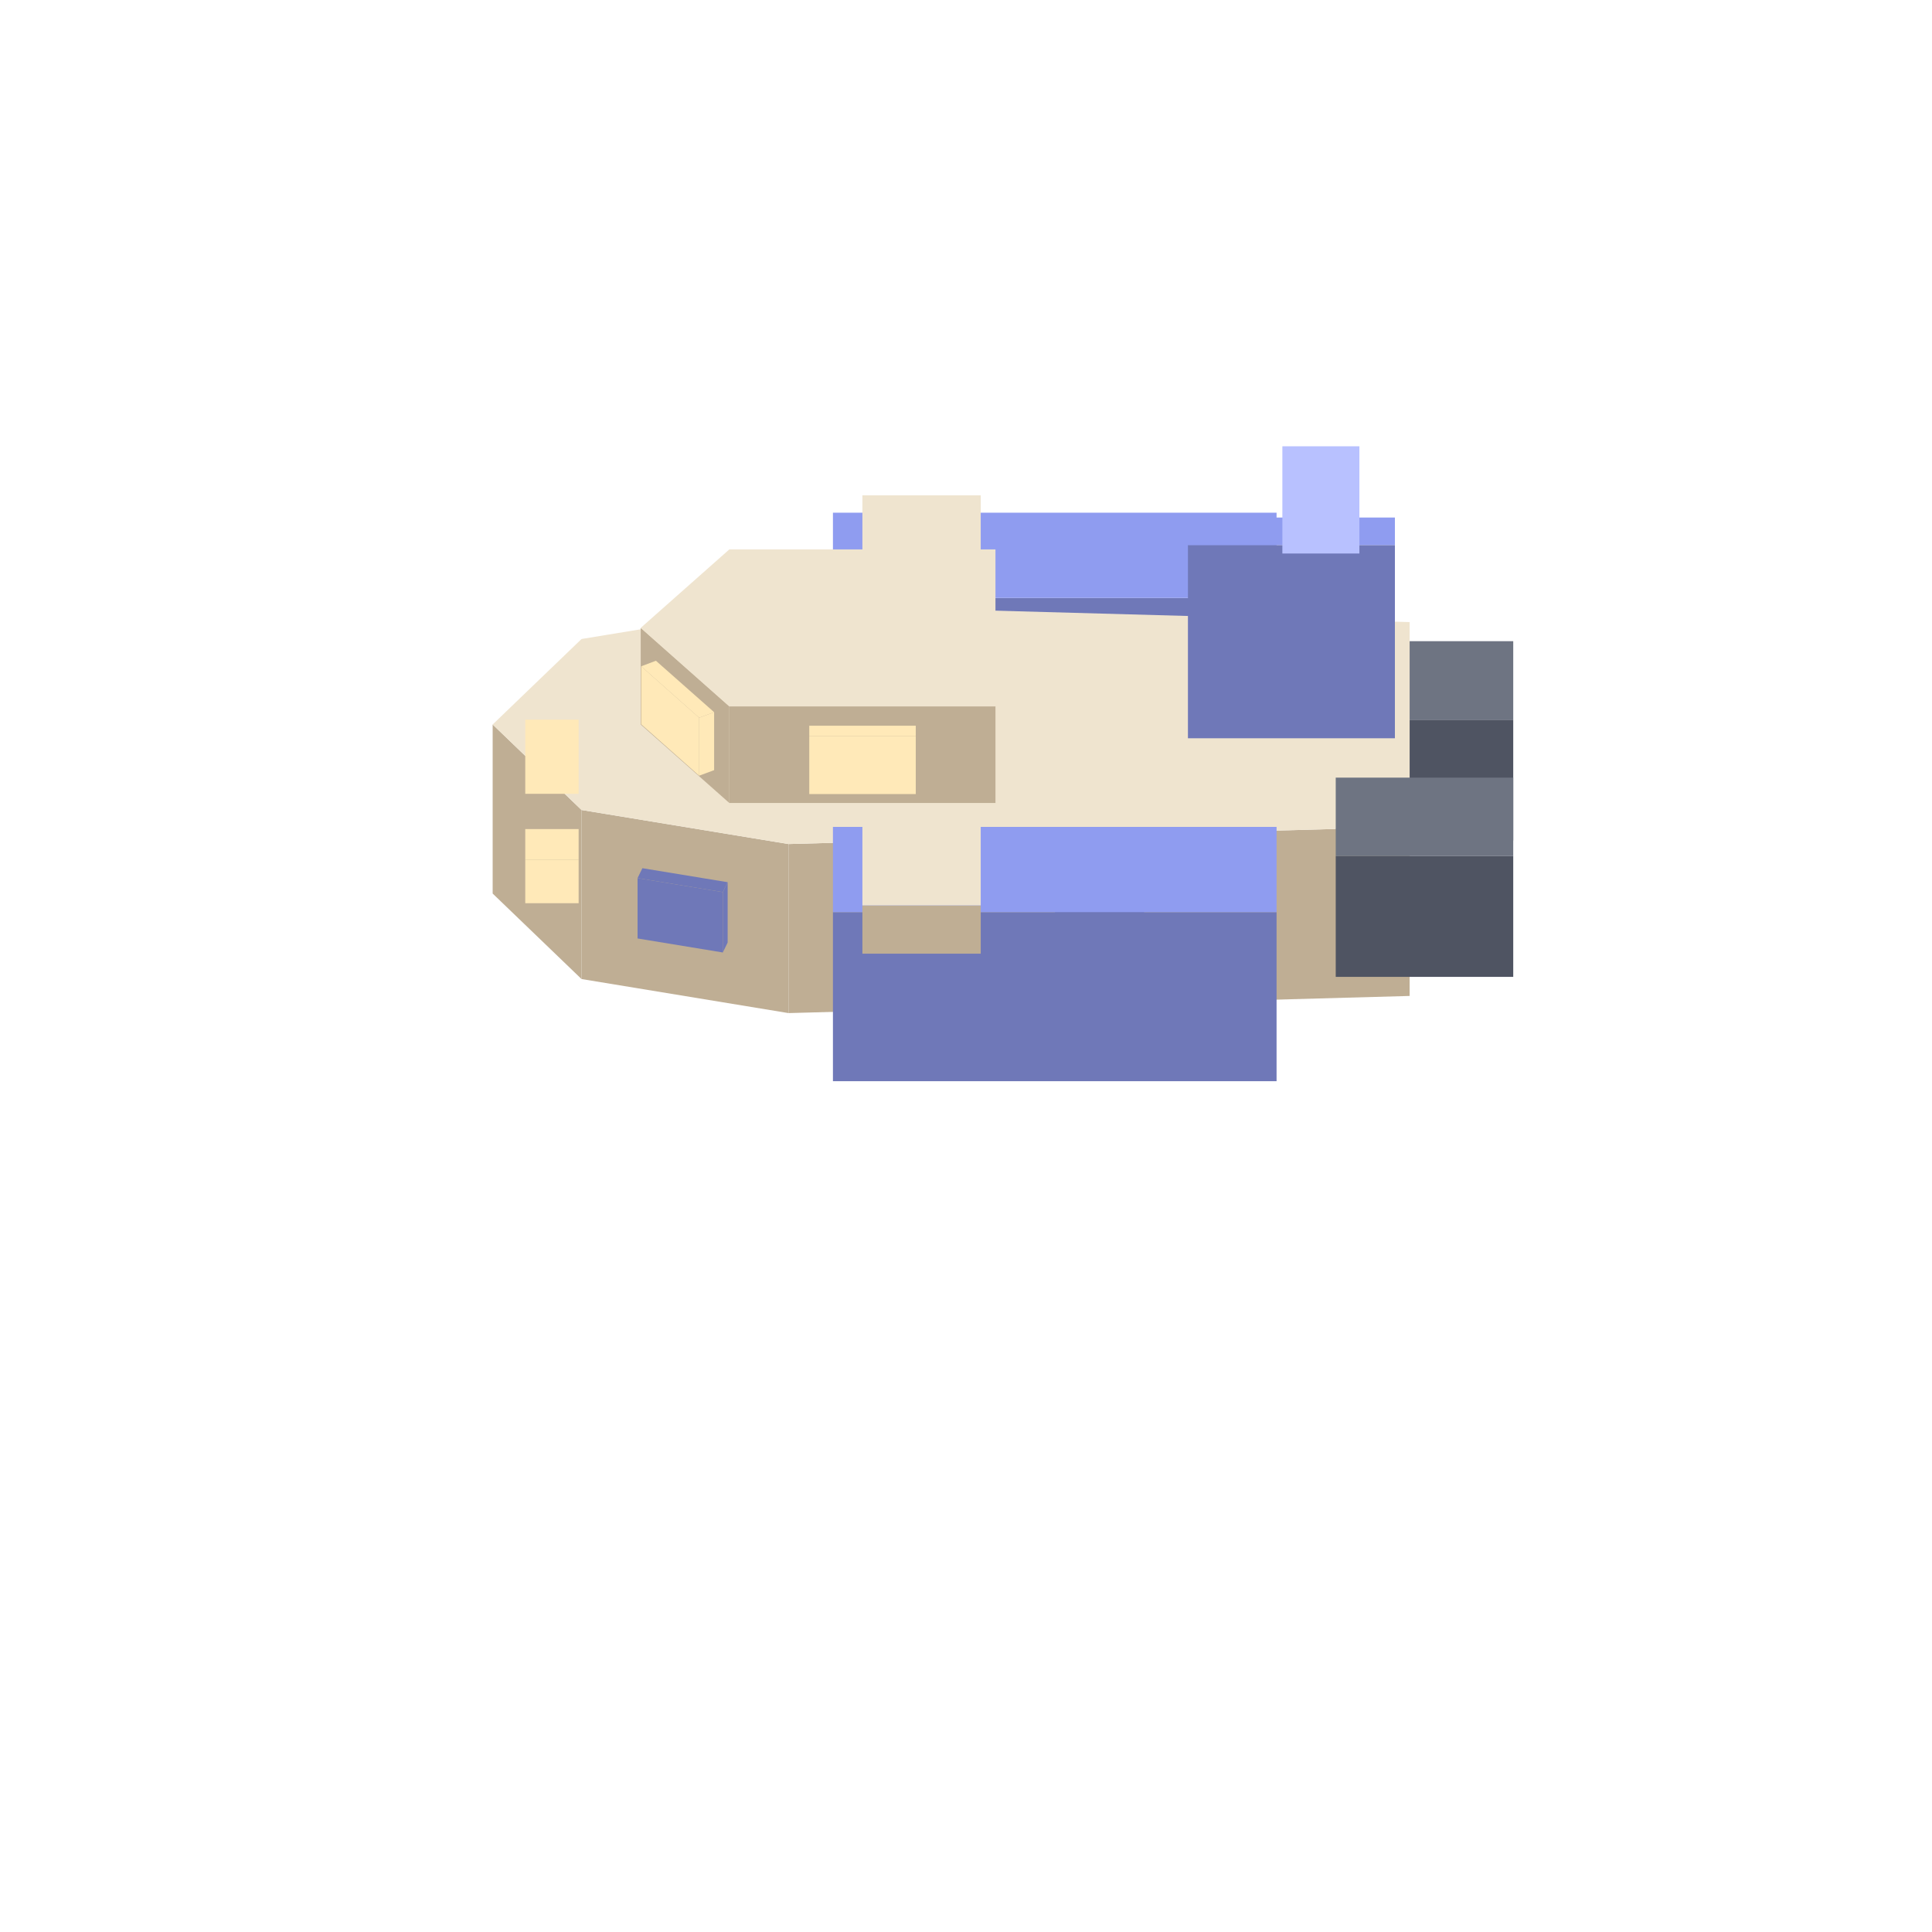
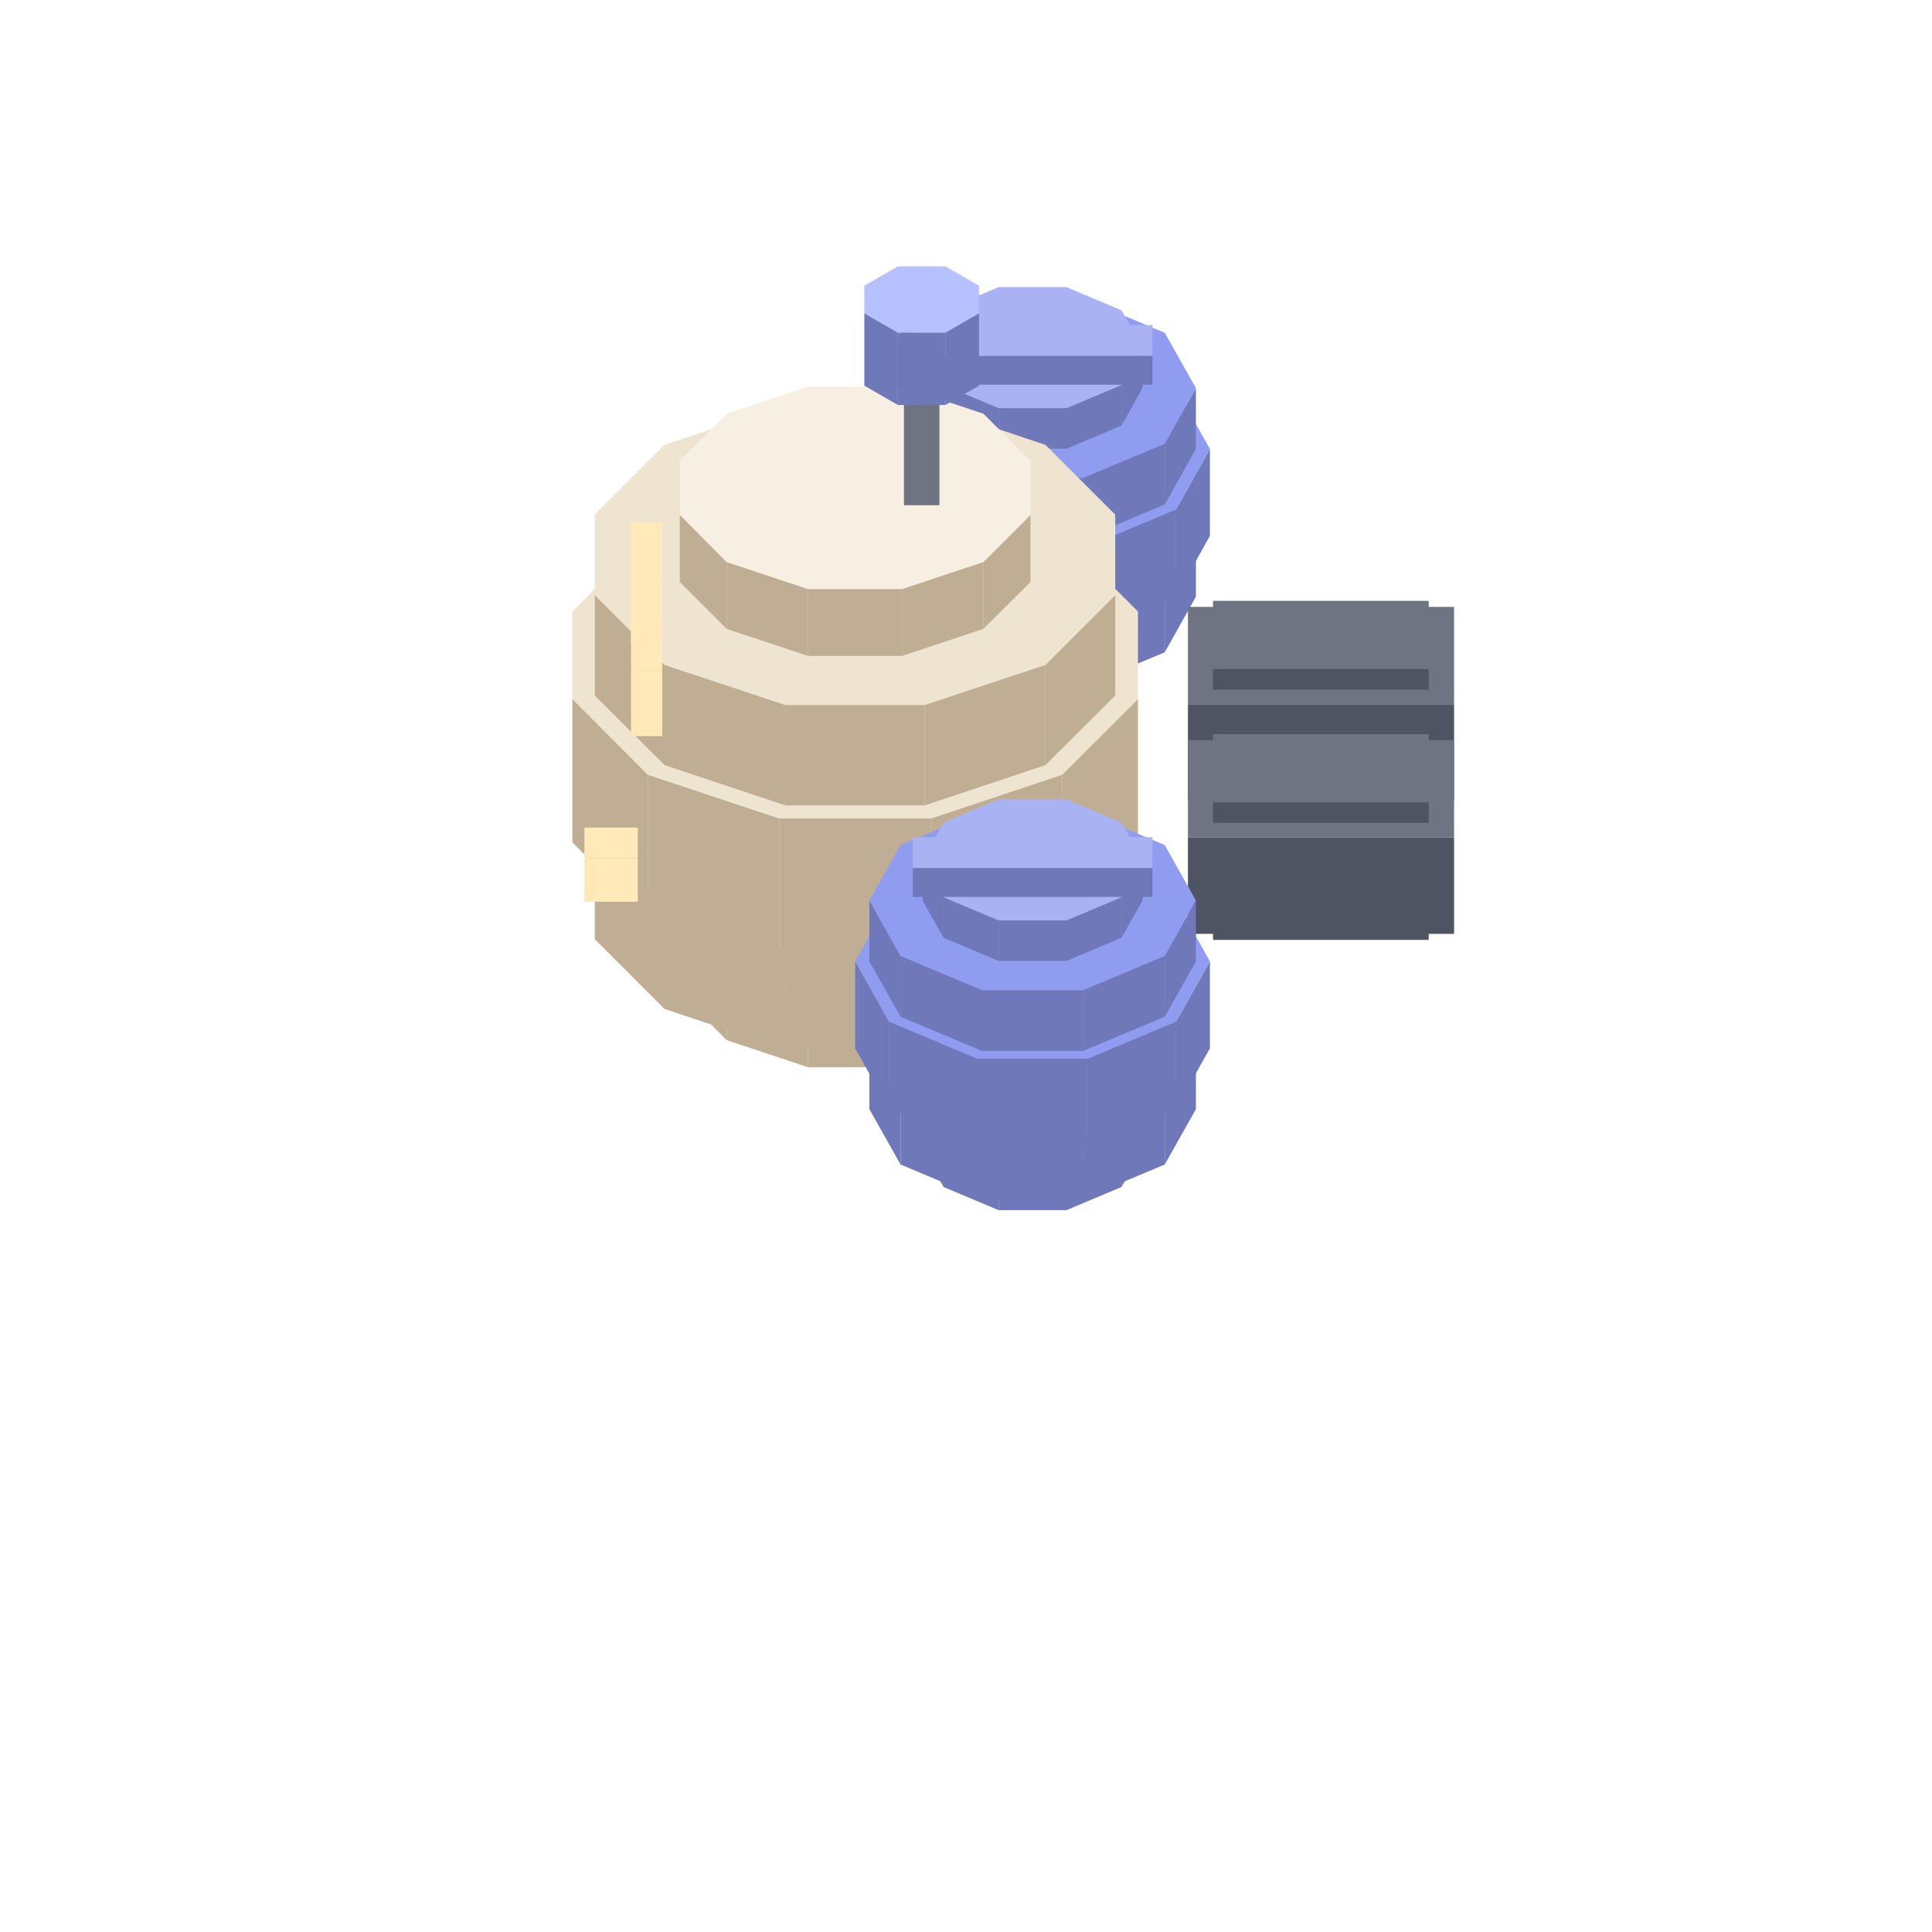
<svg xmlns="http://www.w3.org/2000/svg" width="35" height="35" viewBox="0 0 80 80">
-   <polygon fill="#6f78b8" points="34.49,24.76 52.86,24.76 52.86,31.76 34.49,31.76" />
-   <polygon fill="#8f9cf0" points="52.86,24.76 34.49,24.76 34.49,21.23 52.86,21.23" />
-   <polygon fill="#bfae94" points="35.71,24.47 40.61,24.47 40.61,26.47 35.71,26.47" />
-   <polygon fill="#efe4cf" points="40.61,24.47 35.71,24.47 35.71,20.51 40.61,20.51" />
-   <polygon fill="#4f5462" points="55.31,29.80 62.66,29.80 62.66,34.80 55.31,34.80" />
-   <polygon fill="#6e7482" points="62.66,29.80 55.31,29.80 55.31,26.55 62.66,26.55" />
-   <polygon fill="#bfae94" points="32.65,34.95 58.37,34.24 58.37,41.24 32.65,41.95" />
-   <polygon fill="#bfae94" points="24.08,33.54 32.65,34.95 32.65,41.95 24.08,40.54" />
-   <polygon fill="#bfae94" points="20.40,30.00 24.08,33.54 24.08,40.54 20.40,37.00" />
-   <polygon fill="#efe4cf" points="58.37,34.24 32.65,34.95 24.08,33.54 20.40,30.00 24.08,26.46 32.65,25.05 58.37,25.76" />
-   <polygon fill="#6f78b8" points="43.71,37.07 47.38,36.97 47.38,39.47 43.71,39.57" />
-   <polygon fill="#6f78b8" points="43.68,36.65 43.71,37.07 43.71,39.57 43.68,39.15" />
-   <polygon fill="#6f78b8" points="47.38,36.97 43.71,37.07 43.68,36.65 47.35,36.55" />
-   <polygon fill="#6f78b8" points="26.40,36.36 29.93,36.94 29.93,39.44 26.40,38.86" />
-   <polygon fill="#6f78b8" points="29.93,36.94 30.13,36.53 30.13,39.03 29.93,39.44" />
-   <polygon fill="#6f78b8" points="29.93,36.94 26.40,36.36 26.60,35.95 30.13,36.53" />
-   <polygon fill="#ffe9b8" points="21.75,35.60 23.96,35.60 23.96,37.40 21.75,37.40" />
-   <polygon fill="#ffe9b8" points="21.75,35.60 21.75,34.33 23.96,34.33 23.96,35.60" />
-   <polygon fill="#ffe9b8" points="21.75,31.07 23.96,31.07 23.96,32.87 21.75,32.87" />
-   <polygon fill="#ffe9b8" points="21.75,31.07 21.75,29.80 23.96,29.80 23.96,31.07" />
-   <polygon fill="#4f5462" points="55.31,35.45 62.66,35.45 62.66,40.45 55.31,40.45" />
-   <polygon fill="#6e7482" points="62.66,35.45 55.31,35.45 55.31,32.20 62.66,32.20" />
-   <polygon fill="#6f78b8" points="34.49,37.77 52.86,37.77 52.86,44.77 34.49,44.77" />
-   <polygon fill="#8f9cf0" points="52.86,37.77 34.49,37.77 34.49,34.24 52.86,34.24" />
-   <polygon fill="#bfae94" points="35.71,37.49 40.61,37.49 40.61,39.49 35.71,39.49" />
-   <polygon fill="#efe4cf" points="40.61,37.49 35.71,37.49 35.71,33.53 40.61,33.53" />
-   <polygon fill="#bfae94" points="30.20,29.25 41.22,29.25 41.22,33.25 30.20,33.25" />
-   <polygon fill="#bfae94" points="26.53,26.00 30.20,29.25 30.20,33.25 26.53,30.00" />
-   <polygon fill="#efe4cf" points="41.22,29.25 30.20,29.25 26.53,26.00 30.20,22.75 41.22,22.75" />
-   <polygon fill="#ffe9b8" points="33.51,30.48 37.92,30.48 37.92,32.88 33.51,32.88" />
-   <polygon fill="#ffe9b8" points="37.92,30.48 33.51,30.48 33.51,30.05 37.92,30.05" />
-   <polygon fill="#ffe9b8" points="26.55,27.59 28.95,29.72 28.95,32.12 26.55,29.99" />
-   <polygon fill="#ffe9b8" points="28.95,29.72 29.57,29.49 29.57,31.89 28.95,32.12" />
-   <polygon fill="#ffe9b8" points="28.95,29.72 26.55,27.59 27.16,27.36 29.57,29.49" />
-   <polygon fill="#6f78b8" points="49.19,22.57 57.76,22.57 57.76,30.57 49.19,30.57" />
-   <polygon fill="#8f9cf0" points="57.76,22.57 49.19,22.57 49.19,21.43 57.76,21.43" />
-   <polygon fill="#b8c1ff" points="53.10,20.32 56.29,20.32 56.29,22.92 53.10,22.92" />
-   <polygon fill="#b8c1ff" points="56.29,20.32 53.10,20.32 53.10,18.48 56.29,18.48" />
+   <polygon fill="#6f78b8" points="46.44,26.26 47.31,24.71 47.31,26.39 46.44,27.94" />
+   <polygon fill="#6f78b8" points="44.16,27.22 46.44,26.26 46.44,27.94 44.16,28.90" />
+   <polygon fill="#6f78b8" points="41.35,27.22 44.16,27.22 44.16,28.90 41.35,28.90" />
+   <polygon fill="#6f78b8" points="39.07,26.26 41.35,27.22 41.35,28.90 39.07,27.94" />
+   <polygon fill="#6f78b8" points="38.20,24.71 39.07,26.26 39.07,27.94 38.20,26.39" />
+   <polygon fill="#8f9cf0" points="44.16,22.21 46.44,23.17 47.31,24.71 46.44,26.26 44.16,27.22 41.35,27.22 39.07,26.26 38.20,24.71 39.07,23.17 41.35,22.21" />
+   <polygon fill="#6f78b8" points="48.23,24.49 49.52,22.19 49.52,24.71 48.23,27.01" />
+   <polygon fill="#6f78b8" points="44.84,25.91 48.23,24.49 48.23,27.01 44.84,28.43" />
+   <polygon fill="#6f78b8" points="40.67,25.91 44.84,25.91 44.84,28.43 40.67,28.43" />
+   <polygon fill="#6f78b8" points="37.29,24.49 40.67,25.91 40.67,28.43 37.29,27.01" />
+   <polygon fill="#6f78b8" points="36.00,22.19 37.29,24.49 37.29,27.01 36.00,24.71" />
+   <polygon fill="#8f9cf0" points="44.84,18.48 48.23,19.90 49.52,22.19 48.23,24.49 44.84,25.91 40.67,25.91 37.29,24.49 36.00,22.19 37.29,19.90 40.67,18.48" />
+   <polygon fill="#6f78b8" points="48.70,21.09 50.10,18.59 50.10,22.19 48.70,24.69" />
+   <polygon fill="#6f78b8" points="45.03,22.63 48.70,21.09 48.70,24.69 45.03,26.23" />
+   <polygon fill="#6f78b8" points="40.48,22.63 45.03,22.63 45.03,26.23 40.48,26.23" />
+   <polygon fill="#6f78b8" points="36.81,21.09 40.48,22.63 40.48,26.23 36.81,24.69" />
+   <polygon fill="#6f78b8" points="35.41,18.59 36.81,21.09 36.81,24.69 35.41,22.19" />
+   <polygon fill="#8f9cf0" points="45.03,14.56 48.70,16.10 50.10,18.59 48.70,21.09 45.03,22.63 40.48,22.63 36.81,21.09 35.41,18.59 36.81,16.10 40.48,14.56" />
+   <polygon fill="#6f78b8" points="48.23,18.37 49.52,16.07 49.52,18.59 48.23,20.89" />
+   <polygon fill="#6f78b8" points="44.84,19.79 48.23,18.37 48.23,20.89 44.84,22.31" />
+   <polygon fill="#6f78b8" points="40.67,19.79 44.84,19.79 44.84,22.31 40.67,22.31" />
+   <polygon fill="#6f78b8" points="37.29,18.37 40.67,19.79 40.67,22.31 37.29,20.89" />
+   <polygon fill="#6f78b8" points="36.00,16.07 37.29,18.37 37.29,20.89 36.00,18.59" />
+   <polygon fill="#8f9cf0" points="44.84,12.36 48.23,13.78 49.52,16.07 48.23,18.37 44.84,19.79 40.67,19.79 37.29,18.37 36.00,16.07 37.29,13.78 40.67,12.36" />
+   <polygon fill="#6f78b8" points="46.44,15.94 47.31,14.39 47.31,16.07 46.44,17.62" />
+   <polygon fill="#6f78b8" points="44.16,16.90 46.44,15.94 46.44,17.62 44.16,18.58" />
+   <polygon fill="#6f78b8" points="41.35,16.90 44.16,16.90 44.16,18.58 41.35,18.58" />
+   <polygon fill="#6f78b8" points="39.07,15.94 41.35,16.90 41.35,18.58 39.07,17.62" />
+   <polygon fill="#6f78b8" points="38.20,14.39 39.07,15.94 39.07,17.62 38.20,16.07" />
+   <polygon fill="#a9b3f4" points="44.16,11.89 46.44,12.85 47.31,14.39 46.44,15.94 44.16,16.90 41.35,16.90 39.07,15.94 38.20,14.39 39.07,12.85 41.35,11.89" />
+   <polygon fill="#6f78b8" points="37.80,14.73 47.72,14.73 47.72,15.93 37.80,15.93" />
+   <polygon fill="#a9b3f4" points="47.72,14.73 37.80,14.73 37.80,13.46 47.72,13.46" />
+   <polygon fill="#bfae94" points="40.00,25.63 43.67,25.63 43.67,28.33 40.00,28.33" />
+   <polygon fill="#bfae94" points="43.67,25.63 40.00,25.63 40.00,21.38 43.67,21.38" />
+   <polygon fill="#4f5462" points="50.23,32.55 59.16,32.55 59.16,33.40 50.23,33.40" />
+   <polygon fill="#6e7482" points="50.23,32.55 50.23,29.73 59.16,29.73 59.16,32.55" />
+   <polygon fill="#4f5462" points="49.19,29.16 60.21,29.16 60.21,33.15 49.19,33.15" />
+   <polygon fill="#6e7482" points="49.19,29.16 49.19,25.13 60.21,25.13 60.21,29.16" />
+   <polygon fill="#4f5462" points="50.23,27.70 59.16,27.70 59.16,28.56 50.23,28.56" />
+   <polygon fill="#6e7482" points="50.23,27.70 50.23,24.88 59.16,24.88 59.16,27.70" />
+   <polygon fill="#ffe9b8" points="24.20,28.33 26.41,28.33 26.41,30.13 24.20,30.13" />
+   <polygon fill="#ffe9b8" points="24.20,28.33 24.20,27.06 26.41,27.06 26.41,28.33" />
+   <polygon fill="#bfae94" points="40.72,40.30 42.67,38.35 42.67,41.12 40.72,43.07" />
+   <polygon fill="#bfae94" points="37.35,41.42 40.72,40.30 40.72,43.07 37.35,44.19" />
+   <polygon fill="#bfae94" points="33.46,41.42 37.35,41.42 37.35,44.19 33.46,44.19" />
+   <polygon fill="#bfae94" points="30.09,40.30 33.46,41.42 33.46,44.19 30.09,43.07" />
+   <polygon fill="#bfae94" points="28.15,38.35 30.09,40.30 30.09,43.07 28.15,41.12" />
+   <polygon fill="#efe4cf" points="37.35,33.04 40.72,34.16 42.67,36.10 42.67,38.35 40.72,40.30 37.35,41.42 33.46,41.42 30.09,40.30 28.15,38.35 28.15,36.10 30.09,34.16 33.46,33.04" />
+   <polygon fill="#bfae94" points="43.29,37.62 46.18,34.74 46.18,38.89 43.29,41.78" />
+   <polygon fill="#bfae94" points="38.29,39.29 43.29,37.62 43.29,41.78 38.29,43.45" />
+   <polygon fill="#bfae94" points="32.52,39.29 38.29,39.29 38.29,43.45 32.52,43.45" />
+   <polygon fill="#bfae94" points="27.52,37.62 32.52,39.29 32.52,43.45 27.52,41.78" />
+   <polygon fill="#bfae94" points="24.63,34.74 27.52,37.62 27.52,41.78 24.63,38.89" />
+   <polygon fill="#efe4cf" points="38.29,26.85 43.29,28.52 46.18,31.40 46.18,34.74 43.29,37.62 38.29,39.29 32.52,39.29 27.52,37.62 24.63,34.74 24.63,31.40 27.52,28.52 32.52,26.85" />
+   <polygon fill="#bfae94" points="43.98,32.08 47.12,28.94 47.12,34.88 43.98,38.02" />
+   <polygon fill="#bfae94" points="38.55,33.89 43.98,32.08 43.98,38.02 38.55,39.83" />
+   <polygon fill="#bfae94" points="32.27,33.89 38.55,33.89 38.55,39.83 32.27,39.83" />
+   <polygon fill="#bfae94" points="26.83,32.08 32.27,33.89 32.27,39.83 26.83,38.02" />
+   <polygon fill="#bfae94" points="23.70,28.94 26.83,32.08 26.83,38.02 23.70,34.88" />
+   <polygon fill="#efe4cf" points="38.55,20.37 43.98,22.18 47.12,25.32 47.12,28.94 43.98,32.08 38.55,33.89 32.27,33.89 26.83,32.08 23.70,28.94 23.70,25.32 26.83,22.18 32.27,20.37" />
+   <polygon fill="#bfae94" points="43.29,27.53 46.18,24.64 46.18,28.80 43.29,31.68" />
+   <polygon fill="#bfae94" points="38.29,29.19 43.29,27.53 43.29,31.68 38.29,33.35" />
+   <polygon fill="#bfae94" points="32.52,29.19 38.29,29.19 38.29,33.35 32.52,33.35" />
+   <polygon fill="#bfae94" points="27.52,27.53 32.52,29.19 32.52,33.35 27.52,31.68" />
+   <polygon fill="#bfae94" points="24.63,24.64 27.52,27.53 27.52,31.68 24.63,28.80" />
+   <polygon fill="#efe4cf" points="38.29,16.75 43.29,18.42 46.18,21.31 46.18,24.64 43.29,27.53 38.29,29.19 32.52,29.19 27.52,27.53 24.63,24.64 24.63,21.31 27.52,18.42 32.52,16.75" />
+   <polygon fill="#bfae94" points="40.72,23.27 42.67,21.32 42.67,24.10 40.72,26.04" />
+   <polygon fill="#bfae94" points="37.35,24.39 40.72,23.27 40.72,26.04 37.35,27.16" />
+   <polygon fill="#bfae94" points="33.46,24.39 37.35,24.39 37.35,27.16 33.46,27.16" />
+   <polygon fill="#bfae94" points="30.09,23.27 33.46,24.39 33.46,27.16 30.09,26.04" />
+   <polygon fill="#bfae94" points="28.15,21.32 30.09,23.27 30.09,26.04 28.15,24.10" />
+   <polygon fill="#f7f0e2" points="37.35,16.01 40.72,17.13 42.67,19.08 42.67,21.32 40.72,23.27 37.35,24.39 33.46,24.39 30.09,23.27 28.15,21.32 28.15,19.08 30.09,17.13 33.46,16.01" />
+   <polygon fill="#ffe9b8" points="26.13,27.78 27.42,27.78 27.42,30.48 26.13,30.48" />
+   <polygon fill="#ffe9b8" points="27.42,27.78 26.13,27.78 26.13,25.44 27.42,25.44" />
+   <polygon fill="#ffe9b8" points="26.13,23.96 27.42,23.96 27.42,26.66 26.13,26.66" />
+   <polygon fill="#ffe9b8" points="27.42,23.96 26.13,23.96 26.13,21.62 27.42,21.62" />
+   <polygon fill="#4f5462" points="50.23,38.06 59.16,38.06 59.16,38.92 50.23,38.92" />
+   <polygon fill="#6e7482" points="50.23,38.06 50.23,35.24 59.16,35.24 59.16,38.06" />
+   <polygon fill="#4f5462" points="49.19,34.68 60.21,34.68 60.21,38.67 49.19,38.67" />
+   <polygon fill="#6e7482" points="49.19,34.68 49.19,30.65 60.21,30.65 60.21,34.68" />
+   <polygon fill="#4f5462" points="50.23,33.22 59.16,33.22 59.16,34.07 50.23,34.07" />
+   <polygon fill="#6e7482" points="50.23,33.22 50.23,30.40 59.16,30.40 59.16,33.22" />
+   <polygon fill="#ffe9b8" points="24.20,35.54 26.41,35.54 26.41,37.34 24.20,37.34" />
+   <polygon fill="#ffe9b8" points="24.20,35.54 24.20,34.27 26.41,34.27 26.41,35.54" />
+   <polygon fill="#bfae94" points="40.00,39.42 43.67,39.42 43.67,42.12 40.00,42.12" />
+   <polygon fill="#bfae94" points="43.67,39.42 40.00,39.42 40.00,35.17 43.67,35.17" />
+   <polygon fill="#6f78b8" points="46.44,47.47 47.31,45.93 47.31,47.61 46.44,49.15" />
+   <polygon fill="#6f78b8" points="44.16,48.43 46.44,47.47 46.44,49.15 44.16,50.11" />
+   <polygon fill="#6f78b8" points="41.35,48.43 44.16,48.43 44.16,50.11 41.35,50.11" />
+   <polygon fill="#6f78b8" points="39.07,47.47 41.35,48.43 41.35,50.11 39.07,49.15" />
+   <polygon fill="#6f78b8" points="38.20,45.93 39.07,47.47 39.07,49.15 38.20,47.61" />
+   <polygon fill="#8f9cf0" points="44.16,43.42 46.44,44.38 47.31,45.93 46.44,47.47 44.16,48.43 41.35,48.43 39.07,47.47 38.20,45.93 39.07,44.38 41.35,43.42" />
+   <polygon fill="#6f78b8" points="48.23,45.70 49.52,43.41 49.52,45.93 48.23,48.22" />
+   <polygon fill="#6f78b8" points="44.84,47.12 48.23,45.70 48.23,48.22 44.84,49.64" />
+   <polygon fill="#6f78b8" points="40.67,47.12 44.84,47.12 44.84,49.64 40.67,49.64" />
+   <polygon fill="#6f78b8" points="37.29,45.70 40.67,47.12 40.67,49.64 37.29,48.22" />
+   <polygon fill="#6f78b8" points="36.00,43.41 37.29,45.70 37.29,48.22 36.00,45.93" />
+   <polygon fill="#8f9cf0" points="44.84,39.69 48.23,41.11 49.52,43.41 48.23,45.70 44.84,47.12 40.67,47.12 37.29,45.70 36.00,43.41 37.29,41.11 40.67,39.69" />
+   <polygon fill="#6f78b8" points="48.70,42.30 50.10,39.81 50.10,43.41 48.70,45.90" />
+   <polygon fill="#6f78b8" points="45.03,43.84 48.70,42.30 48.70,45.90 45.03,47.44" />
+   <polygon fill="#6f78b8" points="40.48,43.84 45.03,43.84 45.03,47.44 40.48,47.44" />
+   <polygon fill="#6f78b8" points="36.81,42.30 40.48,43.84 40.48,47.44 36.81,45.90" />
+   <polygon fill="#6f78b8" points="35.41,39.81 36.81,42.30 36.81,45.90 35.41,43.41" />
+   <polygon fill="#8f9cf0" points="45.03,35.77 48.70,37.31 50.10,39.81 48.70,42.30 45.03,43.84 40.48,43.84 36.81,42.30 35.41,39.81 36.81,37.31 40.48,35.77" />
+   <polygon fill="#6f78b8" points="48.23,39.58 49.52,37.29 49.52,39.81 48.23,42.10" />
+   <polygon fill="#6f78b8" points="44.84,41.00 48.23,39.58 48.23,42.10 44.84,43.52" />
+   <polygon fill="#6f78b8" points="40.67,41.00 44.84,41.00 44.84,43.52 40.67,43.52" />
+   <polygon fill="#6f78b8" points="37.29,39.58 40.67,41.00 40.67,43.52 37.29,42.10" />
+   <polygon fill="#6f78b8" points="36.00,37.29 37.29,39.58 37.29,42.10 36.00,39.81" />
+   <polygon fill="#8f9cf0" points="44.84,33.57 48.23,34.99 49.52,37.29 48.23,39.58 44.84,41.00 40.67,41.00 37.29,39.58 36.00,37.29 37.29,34.99 40.67,33.57" />
+   <polygon fill="#6f78b8" points="46.44,37.15 47.31,35.61 47.31,37.29 46.44,38.83" />
+   <polygon fill="#6f78b8" points="44.16,38.11 46.44,37.15 46.44,38.83 44.16,39.79" />
+   <polygon fill="#6f78b8" points="41.35,38.11 44.16,38.11 44.16,39.79 41.35,39.79" />
+   <polygon fill="#6f78b8" points="39.07,37.15 41.35,38.11 41.35,39.79 39.07,38.83" />
+   <polygon fill="#6f78b8" points="38.20,35.61 39.07,37.15 39.07,38.83 38.20,37.29" />
+   <polygon fill="#a9b3f4" points="44.16,33.10 46.44,34.06 47.31,35.61 46.44,37.15 44.16,38.11 41.35,38.11 39.07,37.15 38.20,35.61 39.07,34.06 41.35,33.10" />
+   <polygon fill="#6f78b8" points="37.80,35.94 47.72,35.94 47.72,37.14 37.80,37.14" />
+   <polygon fill="#a9b3f4" points="47.72,35.94 37.80,35.94 37.80,34.67 47.72,34.67" />
+   <polygon fill="#6e7482" points="37.43,15.82 38.90,15.82 38.90,20.92 37.43,20.92" />
+   <polygon fill="#6e7482" points="38.90,15.82 37.43,15.82 37.43,14.98 38.90,14.98" />
+   <polygon fill="#6f78b8" points="39.15,13.77 40.54,12.97 40.54,15.97 39.15,16.77" />
+   <polygon fill="#6f78b8" points="37.18,13.77 39.15,13.77 39.15,16.77 37.18,16.77" />
+   <polygon fill="#6f78b8" points="35.79,12.97 37.18,13.77 37.18,16.77 35.79,15.97" />
+   <polygon fill="#b8c1ff" points="39.15,11.03 40.54,11.83 40.54,12.97 39.15,13.77 37.18,13.77 35.79,12.97 35.79,11.83 37.18,11.03" />
</svg>
